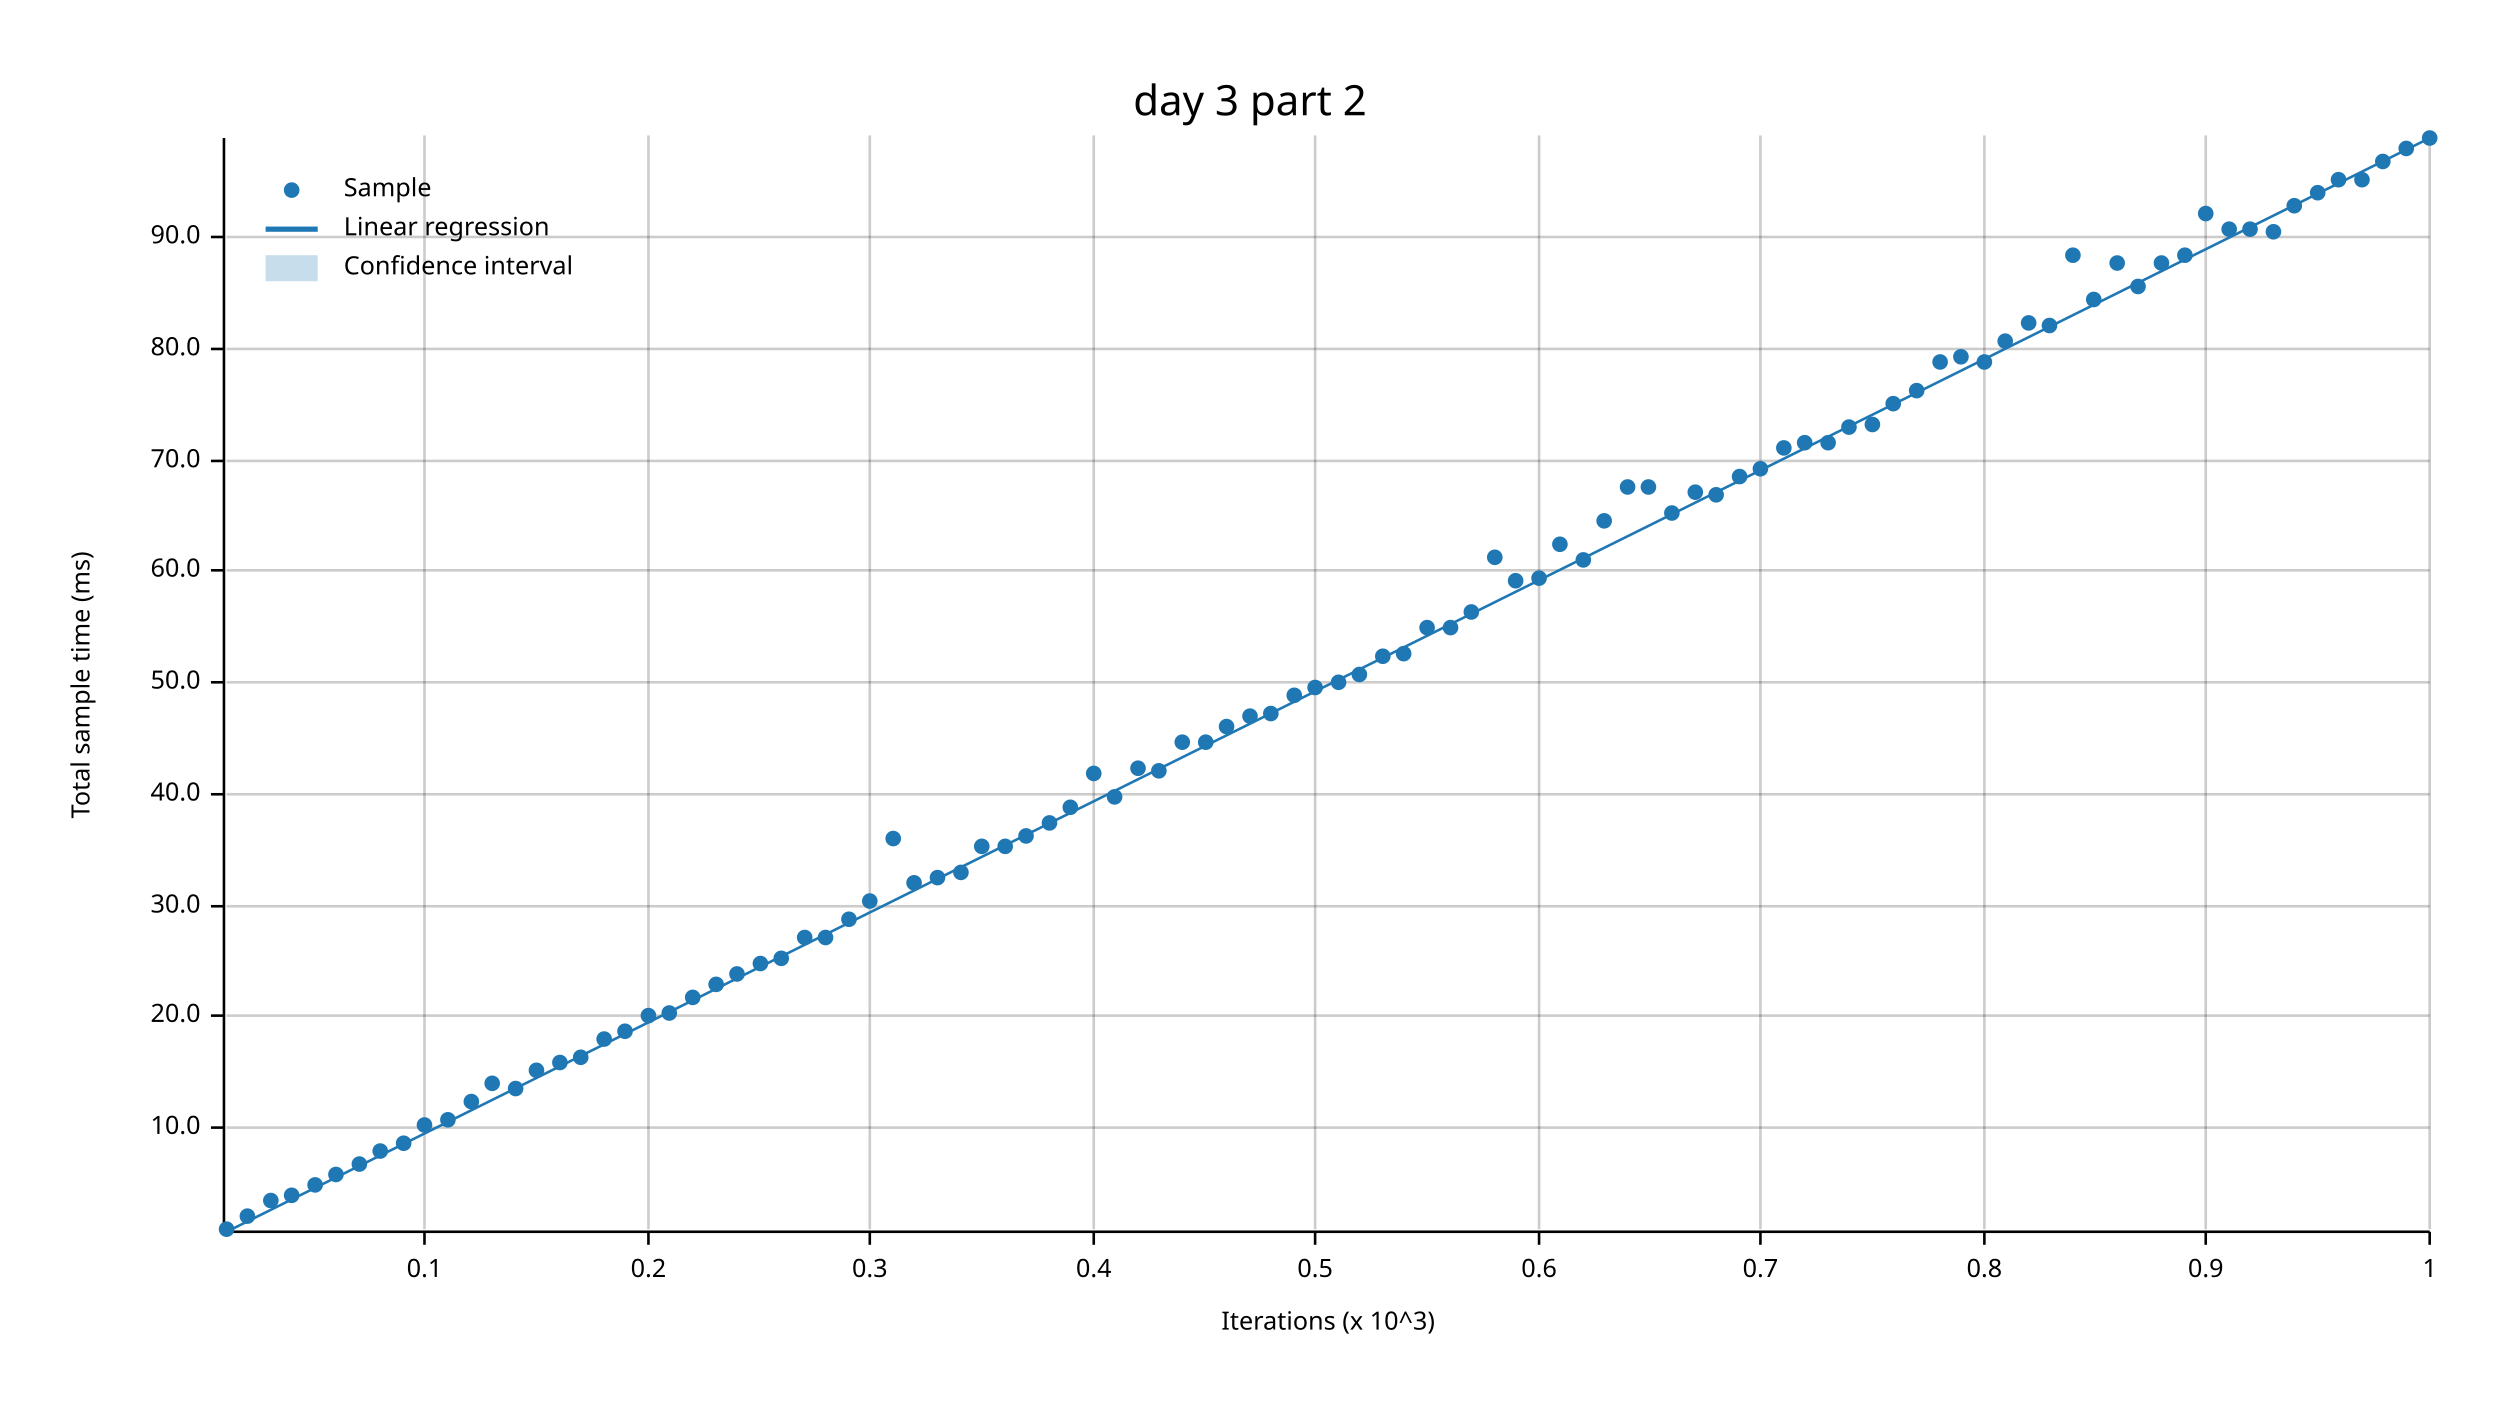
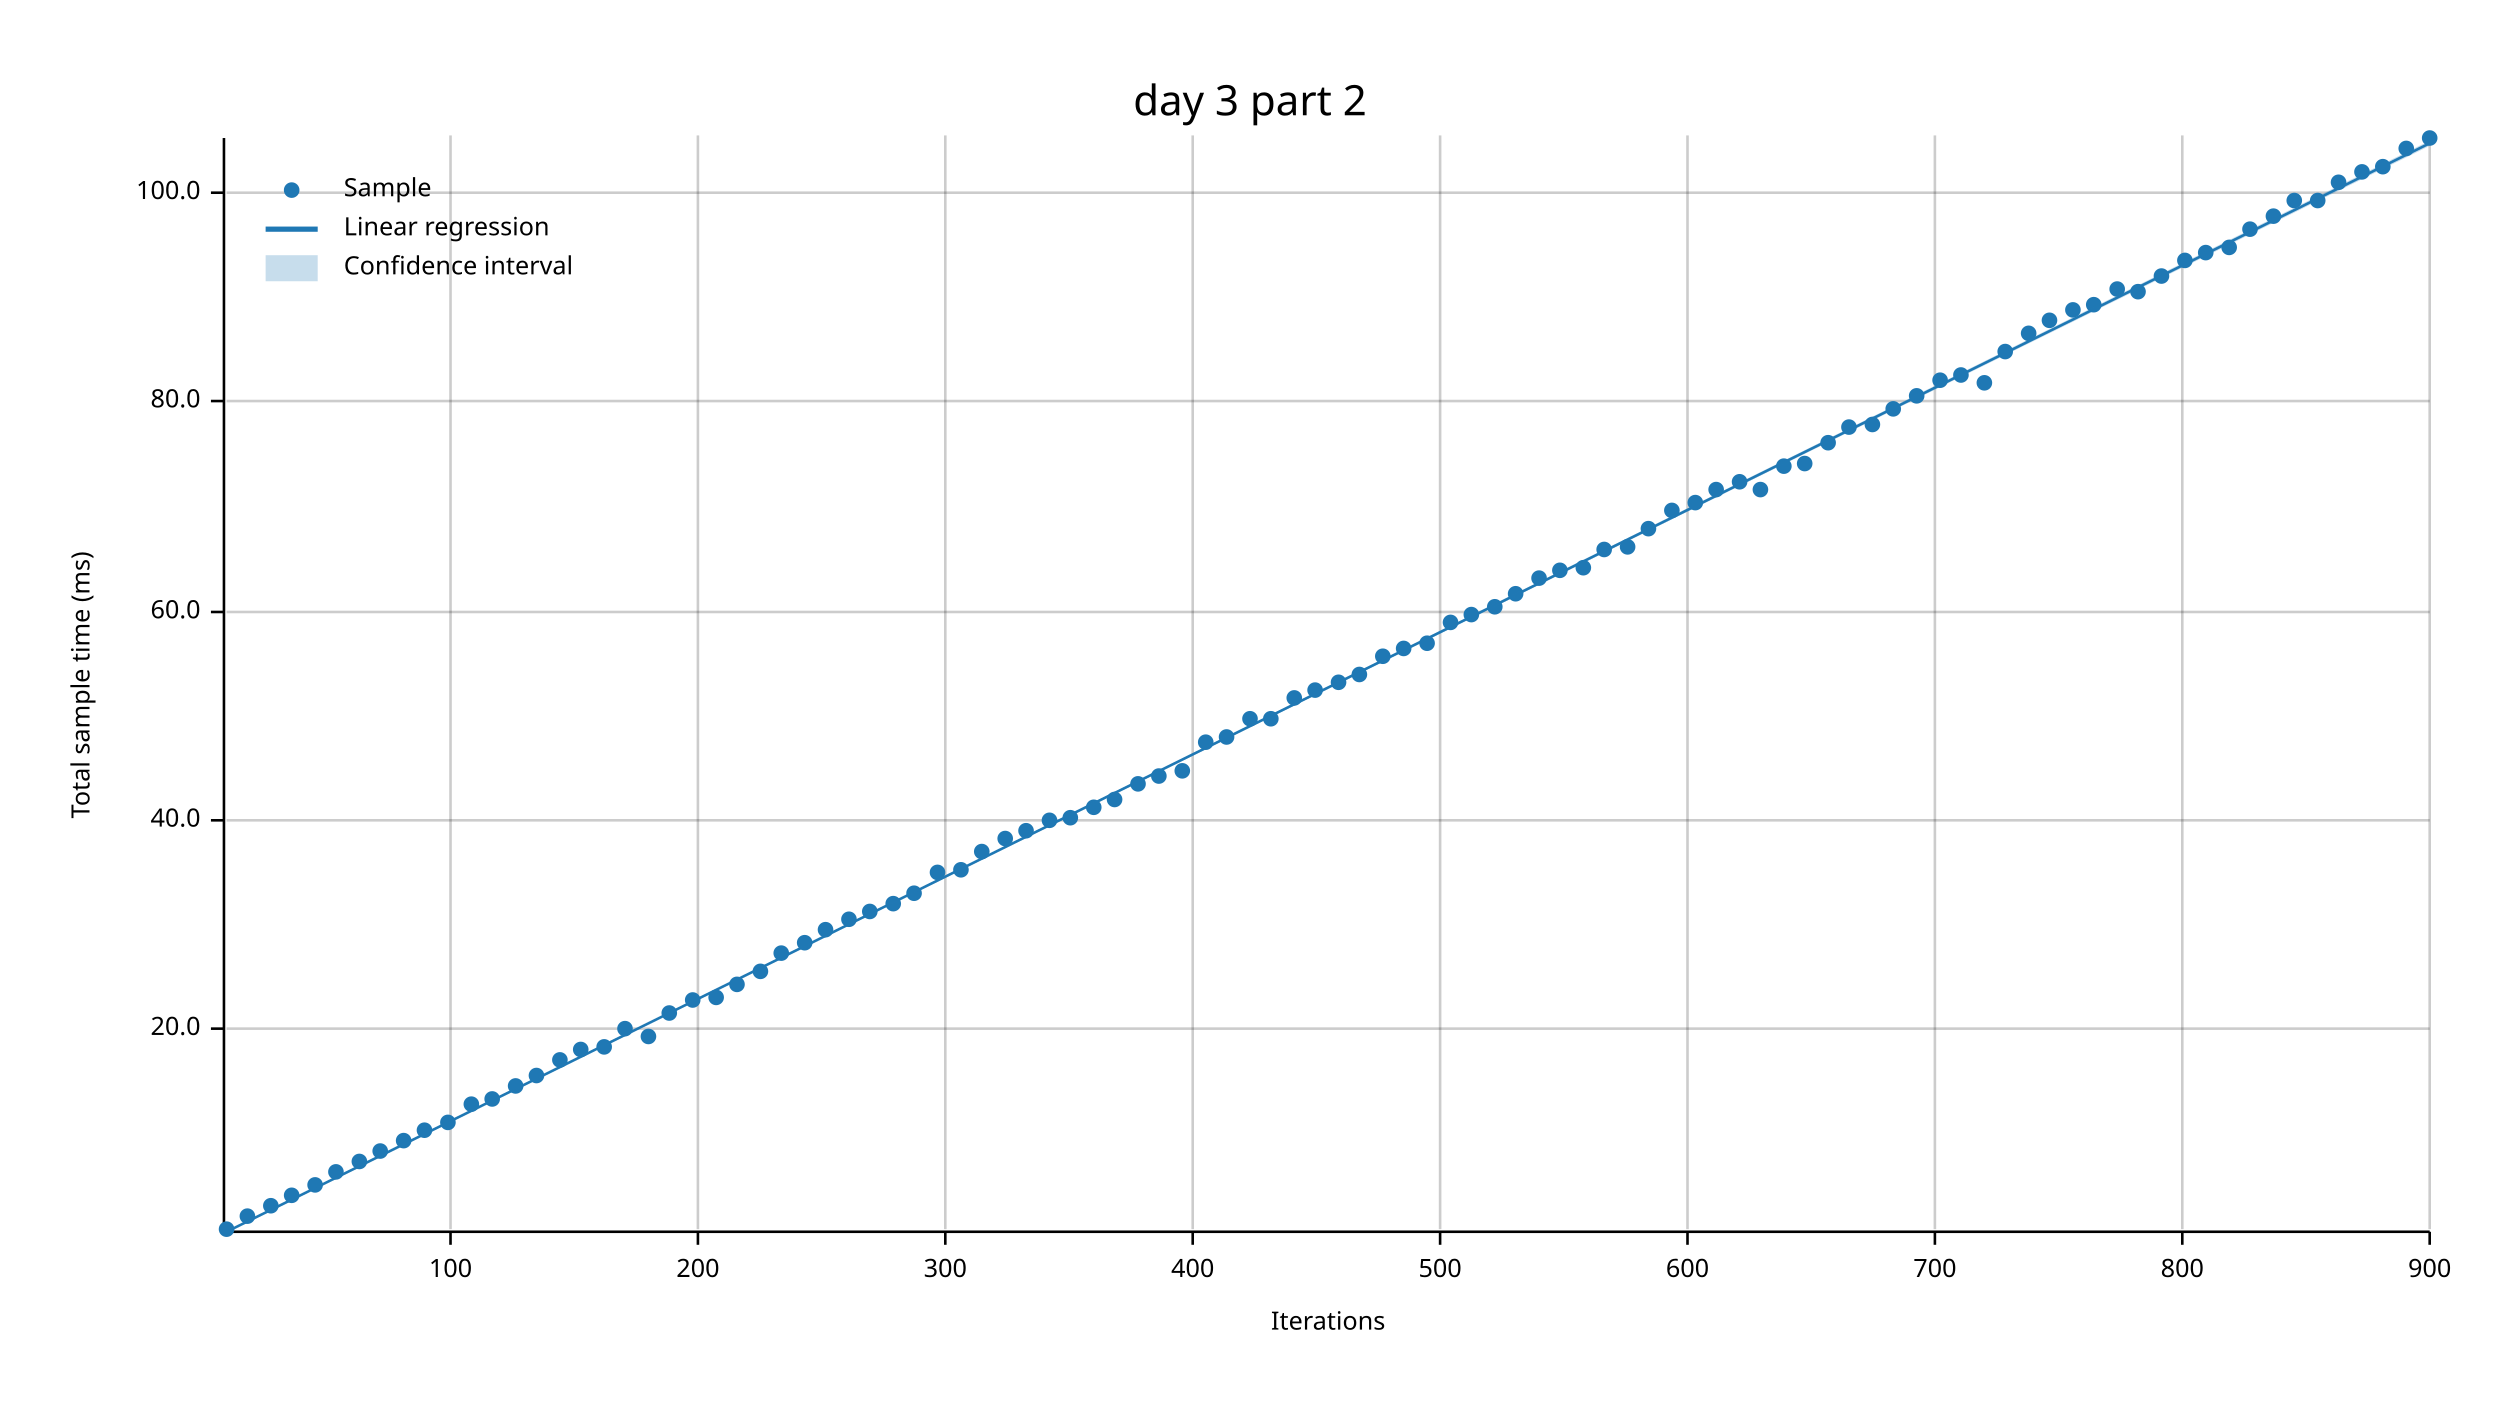
<svg xmlns="http://www.w3.org/2000/svg" width="960" height="540" viewBox="0 0 960 540">
  <text x="480" y="32" dy="0.76em" text-anchor="middle" font-family="sans-serif" font-size="16.129" opacity="1" fill="#000000">
day 3 part 2
</text>
  <text x="27" y="263" dy="0.76em" text-anchor="middle" font-family="sans-serif" font-size="9.677" opacity="1" fill="#000000" transform="rotate(270, 27, 263)">
Total sample time (ms)
</text>
  <text x="510" y="513" dy="-0.5ex" text-anchor="middle" font-family="sans-serif" font-size="9.677" opacity="1" fill="#000000">
- Iterations (x 10^3)
+ Iterations
</text>
-   <line opacity="0.2" stroke="#000000" stroke-width="1" x1="163" y1="472" x2="163" y2="52" />
-   <line opacity="0.2" stroke="#000000" stroke-width="1" x1="249" y1="472" x2="249" y2="52" />
-   <line opacity="0.2" stroke="#000000" stroke-width="1" x1="334" y1="472" x2="334" y2="52" />
-   <line opacity="0.2" stroke="#000000" stroke-width="1" x1="420" y1="472" x2="420" y2="52" />
-   <line opacity="0.2" stroke="#000000" stroke-width="1" x1="505" y1="472" x2="505" y2="52" />
-   <line opacity="0.2" stroke="#000000" stroke-width="1" x1="591" y1="472" x2="591" y2="52" />
-   <line opacity="0.2" stroke="#000000" stroke-width="1" x1="676" y1="472" x2="676" y2="52" />
-   <line opacity="0.2" stroke="#000000" stroke-width="1" x1="762" y1="472" x2="762" y2="52" />
-   <line opacity="0.2" stroke="#000000" stroke-width="1" x1="847" y1="472" x2="847" y2="52" />
+   <line opacity="0.2" stroke="#000000" stroke-width="1" x1="173" y1="472" x2="173" y2="52" />
+   <line opacity="0.2" stroke="#000000" stroke-width="1" x1="268" y1="472" x2="268" y2="52" />
+   <line opacity="0.2" stroke="#000000" stroke-width="1" x1="363" y1="472" x2="363" y2="52" />
+   <line opacity="0.2" stroke="#000000" stroke-width="1" x1="458" y1="472" x2="458" y2="52" />
+   <line opacity="0.2" stroke="#000000" stroke-width="1" x1="553" y1="472" x2="553" y2="52" />
+   <line opacity="0.2" stroke="#000000" stroke-width="1" x1="648" y1="472" x2="648" y2="52" />
+   <line opacity="0.2" stroke="#000000" stroke-width="1" x1="743" y1="472" x2="743" y2="52" />
+   <line opacity="0.2" stroke="#000000" stroke-width="1" x1="838" y1="472" x2="838" y2="52" />
  <line opacity="0.2" stroke="#000000" stroke-width="1" x1="933" y1="472" x2="933" y2="52" />
-   <line opacity="0.2" stroke="#000000" stroke-width="1" x1="87" y1="433" x2="933" y2="433" />
-   <line opacity="0.2" stroke="#000000" stroke-width="1" x1="87" y1="390" x2="933" y2="390" />
-   <line opacity="0.2" stroke="#000000" stroke-width="1" x1="87" y1="348" x2="933" y2="348" />
-   <line opacity="0.2" stroke="#000000" stroke-width="1" x1="87" y1="305" x2="933" y2="305" />
-   <line opacity="0.2" stroke="#000000" stroke-width="1" x1="87" y1="262" x2="933" y2="262" />
-   <line opacity="0.2" stroke="#000000" stroke-width="1" x1="87" y1="219" x2="933" y2="219" />
-   <line opacity="0.2" stroke="#000000" stroke-width="1" x1="87" y1="177" x2="933" y2="177" />
-   <line opacity="0.2" stroke="#000000" stroke-width="1" x1="87" y1="134" x2="933" y2="134" />
-   <line opacity="0.2" stroke="#000000" stroke-width="1" x1="87" y1="91" x2="933" y2="91" />
+   <line opacity="0.2" stroke="#000000" stroke-width="1" x1="87" y1="395" x2="933" y2="395" />
+   <line opacity="0.2" stroke="#000000" stroke-width="1" x1="87" y1="315" x2="933" y2="315" />
+   <line opacity="0.2" stroke="#000000" stroke-width="1" x1="87" y1="235" x2="933" y2="235" />
+   <line opacity="0.2" stroke="#000000" stroke-width="1" x1="87" y1="154" x2="933" y2="154" />
+   <line opacity="0.2" stroke="#000000" stroke-width="1" x1="87" y1="74" x2="933" y2="74" />
  <polyline fill="none" opacity="1" stroke="#000000" stroke-width="1" points="86,53 86,473 " />
-   <text x="77" y="433" dy="0.5ex" text-anchor="end" font-family="sans-serif" font-size="9.677" opacity="1" fill="#000000">
- 10.0
- </text>
-   <polyline fill="none" opacity="1" stroke="#000000" stroke-width="1" points="81,433 86,433 " />
-   <text x="77" y="390" dy="0.5ex" text-anchor="end" font-family="sans-serif" font-size="9.677" opacity="1" fill="#000000">
+   <text x="77" y="395" dy="0.5ex" text-anchor="end" font-family="sans-serif" font-size="9.677" opacity="1" fill="#000000">
20.0
</text>
-   <polyline fill="none" opacity="1" stroke="#000000" stroke-width="1" points="81,390 86,390 " />
-   <text x="77" y="348" dy="0.5ex" text-anchor="end" font-family="sans-serif" font-size="9.677" opacity="1" fill="#000000">
- 30.0
- </text>
-   <polyline fill="none" opacity="1" stroke="#000000" stroke-width="1" points="81,348 86,348 " />
-   <text x="77" y="305" dy="0.5ex" text-anchor="end" font-family="sans-serif" font-size="9.677" opacity="1" fill="#000000">
+   <polyline fill="none" opacity="1" stroke="#000000" stroke-width="1" points="81,395 86,395 " />
+   <text x="77" y="315" dy="0.5ex" text-anchor="end" font-family="sans-serif" font-size="9.677" opacity="1" fill="#000000">
40.0
</text>
-   <polyline fill="none" opacity="1" stroke="#000000" stroke-width="1" points="81,305 86,305 " />
-   <text x="77" y="262" dy="0.5ex" text-anchor="end" font-family="sans-serif" font-size="9.677" opacity="1" fill="#000000">
- 50.0
- </text>
-   <polyline fill="none" opacity="1" stroke="#000000" stroke-width="1" points="81,262 86,262 " />
-   <text x="77" y="219" dy="0.5ex" text-anchor="end" font-family="sans-serif" font-size="9.677" opacity="1" fill="#000000">
+   <polyline fill="none" opacity="1" stroke="#000000" stroke-width="1" points="81,315 86,315 " />
+   <text x="77" y="235" dy="0.5ex" text-anchor="end" font-family="sans-serif" font-size="9.677" opacity="1" fill="#000000">
60.0
</text>
-   <polyline fill="none" opacity="1" stroke="#000000" stroke-width="1" points="81,219 86,219 " />
-   <text x="77" y="177" dy="0.5ex" text-anchor="end" font-family="sans-serif" font-size="9.677" opacity="1" fill="#000000">
- 70.0
- </text>
-   <polyline fill="none" opacity="1" stroke="#000000" stroke-width="1" points="81,177 86,177 " />
-   <text x="77" y="134" dy="0.5ex" text-anchor="end" font-family="sans-serif" font-size="9.677" opacity="1" fill="#000000">
+   <polyline fill="none" opacity="1" stroke="#000000" stroke-width="1" points="81,235 86,235 " />
+   <text x="77" y="154" dy="0.5ex" text-anchor="end" font-family="sans-serif" font-size="9.677" opacity="1" fill="#000000">
80.0
</text>
-   <polyline fill="none" opacity="1" stroke="#000000" stroke-width="1" points="81,134 86,134 " />
-   <text x="77" y="91" dy="0.5ex" text-anchor="end" font-family="sans-serif" font-size="9.677" opacity="1" fill="#000000">
- 90.0
+   <polyline fill="none" opacity="1" stroke="#000000" stroke-width="1" points="81,154 86,154 " />
+   <text x="77" y="74" dy="0.5ex" text-anchor="end" font-family="sans-serif" font-size="9.677" opacity="1" fill="#000000">
+ 100.0
</text>
-   <polyline fill="none" opacity="1" stroke="#000000" stroke-width="1" points="81,91 86,91 " />
+   <polyline fill="none" opacity="1" stroke="#000000" stroke-width="1" points="81,74 86,74 " />
  <polyline fill="none" opacity="1" stroke="#000000" stroke-width="1" points="87,473 933,473 " />
-   <text x="163" y="483" dy="0.76em" text-anchor="middle" font-family="sans-serif" font-size="9.677" opacity="1" fill="#000000">
- 0.1
+   <text x="173" y="483" dy="0.76em" text-anchor="middle" font-family="sans-serif" font-size="9.677" opacity="1" fill="#000000">
+ 100
</text>
-   <polyline fill="none" opacity="1" stroke="#000000" stroke-width="1" points="163,473 163,478 " />
-   <text x="249" y="483" dy="0.76em" text-anchor="middle" font-family="sans-serif" font-size="9.677" opacity="1" fill="#000000">
- 0.2
+   <polyline fill="none" opacity="1" stroke="#000000" stroke-width="1" points="173,473 173,478 " />
+   <text x="268" y="483" dy="0.76em" text-anchor="middle" font-family="sans-serif" font-size="9.677" opacity="1" fill="#000000">
+ 200
</text>
-   <polyline fill="none" opacity="1" stroke="#000000" stroke-width="1" points="249,473 249,478 " />
-   <text x="334" y="483" dy="0.76em" text-anchor="middle" font-family="sans-serif" font-size="9.677" opacity="1" fill="#000000">
- 0.3
+   <polyline fill="none" opacity="1" stroke="#000000" stroke-width="1" points="268,473 268,478 " />
+   <text x="363" y="483" dy="0.76em" text-anchor="middle" font-family="sans-serif" font-size="9.677" opacity="1" fill="#000000">
+ 300
</text>
-   <polyline fill="none" opacity="1" stroke="#000000" stroke-width="1" points="334,473 334,478 " />
-   <text x="420" y="483" dy="0.76em" text-anchor="middle" font-family="sans-serif" font-size="9.677" opacity="1" fill="#000000">
- 0.4
+   <polyline fill="none" opacity="1" stroke="#000000" stroke-width="1" points="363,473 363,478 " />
+   <text x="458" y="483" dy="0.76em" text-anchor="middle" font-family="sans-serif" font-size="9.677" opacity="1" fill="#000000">
+ 400
</text>
-   <polyline fill="none" opacity="1" stroke="#000000" stroke-width="1" points="420,473 420,478 " />
-   <text x="505" y="483" dy="0.76em" text-anchor="middle" font-family="sans-serif" font-size="9.677" opacity="1" fill="#000000">
- 0.5
+   <polyline fill="none" opacity="1" stroke="#000000" stroke-width="1" points="458,473 458,478 " />
+   <text x="553" y="483" dy="0.76em" text-anchor="middle" font-family="sans-serif" font-size="9.677" opacity="1" fill="#000000">
+ 500
</text>
-   <polyline fill="none" opacity="1" stroke="#000000" stroke-width="1" points="505,473 505,478 " />
-   <text x="591" y="483" dy="0.76em" text-anchor="middle" font-family="sans-serif" font-size="9.677" opacity="1" fill="#000000">
- 0.6
+   <polyline fill="none" opacity="1" stroke="#000000" stroke-width="1" points="553,473 553,478 " />
+   <text x="648" y="483" dy="0.76em" text-anchor="middle" font-family="sans-serif" font-size="9.677" opacity="1" fill="#000000">
+ 600
</text>
-   <polyline fill="none" opacity="1" stroke="#000000" stroke-width="1" points="591,473 591,478 " />
-   <text x="676" y="483" dy="0.76em" text-anchor="middle" font-family="sans-serif" font-size="9.677" opacity="1" fill="#000000">
- 0.7
+   <polyline fill="none" opacity="1" stroke="#000000" stroke-width="1" points="648,473 648,478 " />
+   <text x="743" y="483" dy="0.76em" text-anchor="middle" font-family="sans-serif" font-size="9.677" opacity="1" fill="#000000">
+ 700
</text>
-   <polyline fill="none" opacity="1" stroke="#000000" stroke-width="1" points="676,473 676,478 " />
-   <text x="762" y="483" dy="0.76em" text-anchor="middle" font-family="sans-serif" font-size="9.677" opacity="1" fill="#000000">
- 0.8
+   <polyline fill="none" opacity="1" stroke="#000000" stroke-width="1" points="743,473 743,478 " />
+   <text x="838" y="483" dy="0.76em" text-anchor="middle" font-family="sans-serif" font-size="9.677" opacity="1" fill="#000000">
+ 800
</text>
-   <polyline fill="none" opacity="1" stroke="#000000" stroke-width="1" points="762,473 762,478 " />
-   <text x="847" y="483" dy="0.76em" text-anchor="middle" font-family="sans-serif" font-size="9.677" opacity="1" fill="#000000">
- 0.9
- </text>
-   <polyline fill="none" opacity="1" stroke="#000000" stroke-width="1" points="847,473 847,478 " />
+   <polyline fill="none" opacity="1" stroke="#000000" stroke-width="1" points="838,473 838,478 " />
  <text x="933" y="483" dy="0.76em" text-anchor="middle" font-family="sans-serif" font-size="9.677" opacity="1" fill="#000000">
- 1
+ 900
</text>
  <polyline fill="none" opacity="1" stroke="#000000" stroke-width="1" points="933,473 933,478 " />
  <circle cx="87" cy="472" r="3" opacity="1" fill="#1F78B4" stroke="none" />
  <circle cx="95" cy="467" r="3" opacity="1" fill="#1F78B4" stroke="none" />
-   <circle cx="104" cy="461" r="3" opacity="1" fill="#1F78B4" stroke="none" />
+   <circle cx="104" cy="463" r="3" opacity="1" fill="#1F78B4" stroke="none" />
  <circle cx="112" cy="459" r="3" opacity="1" fill="#1F78B4" stroke="none" />
  <circle cx="121" cy="455" r="3" opacity="1" fill="#1F78B4" stroke="none" />
-   <circle cx="129" cy="451" r="3" opacity="1" fill="#1F78B4" stroke="none" />
-   <circle cx="138" cy="447" r="3" opacity="1" fill="#1F78B4" stroke="none" />
+   <circle cx="129" cy="450" r="3" opacity="1" fill="#1F78B4" stroke="none" />
+   <circle cx="138" cy="446" r="3" opacity="1" fill="#1F78B4" stroke="none" />
  <circle cx="146" cy="442" r="3" opacity="1" fill="#1F78B4" stroke="none" />
-   <circle cx="155" cy="439" r="3" opacity="1" fill="#1F78B4" stroke="none" />
-   <circle cx="163" cy="432" r="3" opacity="1" fill="#1F78B4" stroke="none" />
-   <circle cx="172" cy="430" r="3" opacity="1" fill="#1F78B4" stroke="none" />
-   <circle cx="181" cy="423" r="3" opacity="1" fill="#1F78B4" stroke="none" />
-   <circle cx="189" cy="416" r="3" opacity="1" fill="#1F78B4" stroke="none" />
-   <circle cx="198" cy="418" r="3" opacity="1" fill="#1F78B4" stroke="none" />
-   <circle cx="206" cy="411" r="3" opacity="1" fill="#1F78B4" stroke="none" />
-   <circle cx="215" cy="408" r="3" opacity="1" fill="#1F78B4" stroke="none" />
-   <circle cx="223" cy="406" r="3" opacity="1" fill="#1F78B4" stroke="none" />
-   <circle cx="232" cy="399" r="3" opacity="1" fill="#1F78B4" stroke="none" />
-   <circle cx="240" cy="396" r="3" opacity="1" fill="#1F78B4" stroke="none" />
-   <circle cx="249" cy="390" r="3" opacity="1" fill="#1F78B4" stroke="none" />
+   <circle cx="155" cy="438" r="3" opacity="1" fill="#1F78B4" stroke="none" />
+   <circle cx="163" cy="434" r="3" opacity="1" fill="#1F78B4" stroke="none" />
+   <circle cx="172" cy="431" r="3" opacity="1" fill="#1F78B4" stroke="none" />
+   <circle cx="181" cy="424" r="3" opacity="1" fill="#1F78B4" stroke="none" />
+   <circle cx="189" cy="422" r="3" opacity="1" fill="#1F78B4" stroke="none" />
+   <circle cx="198" cy="417" r="3" opacity="1" fill="#1F78B4" stroke="none" />
+   <circle cx="206" cy="413" r="3" opacity="1" fill="#1F78B4" stroke="none" />
+   <circle cx="215" cy="407" r="3" opacity="1" fill="#1F78B4" stroke="none" />
+   <circle cx="223" cy="403" r="3" opacity="1" fill="#1F78B4" stroke="none" />
+   <circle cx="232" cy="402" r="3" opacity="1" fill="#1F78B4" stroke="none" />
+   <circle cx="240" cy="395" r="3" opacity="1" fill="#1F78B4" stroke="none" />
+   <circle cx="249" cy="398" r="3" opacity="1" fill="#1F78B4" stroke="none" />
  <circle cx="257" cy="389" r="3" opacity="1" fill="#1F78B4" stroke="none" />
-   <circle cx="266" cy="383" r="3" opacity="1" fill="#1F78B4" stroke="none" />
-   <circle cx="275" cy="378" r="3" opacity="1" fill="#1F78B4" stroke="none" />
-   <circle cx="283" cy="374" r="3" opacity="1" fill="#1F78B4" stroke="none" />
-   <circle cx="292" cy="370" r="3" opacity="1" fill="#1F78B4" stroke="none" />
-   <circle cx="300" cy="368" r="3" opacity="1" fill="#1F78B4" stroke="none" />
-   <circle cx="309" cy="360" r="3" opacity="1" fill="#1F78B4" stroke="none" />
-   <circle cx="317" cy="360" r="3" opacity="1" fill="#1F78B4" stroke="none" />
+   <circle cx="266" cy="384" r="3" opacity="1" fill="#1F78B4" stroke="none" />
+   <circle cx="275" cy="383" r="3" opacity="1" fill="#1F78B4" stroke="none" />
+   <circle cx="283" cy="378" r="3" opacity="1" fill="#1F78B4" stroke="none" />
+   <circle cx="292" cy="373" r="3" opacity="1" fill="#1F78B4" stroke="none" />
+   <circle cx="300" cy="366" r="3" opacity="1" fill="#1F78B4" stroke="none" />
+   <circle cx="309" cy="362" r="3" opacity="1" fill="#1F78B4" stroke="none" />
+   <circle cx="317" cy="357" r="3" opacity="1" fill="#1F78B4" stroke="none" />
  <circle cx="326" cy="353" r="3" opacity="1" fill="#1F78B4" stroke="none" />
-   <circle cx="334" cy="346" r="3" opacity="1" fill="#1F78B4" stroke="none" />
-   <circle cx="343" cy="322" r="3" opacity="1" fill="#1F78B4" stroke="none" />
-   <circle cx="351" cy="339" r="3" opacity="1" fill="#1F78B4" stroke="none" />
-   <circle cx="360" cy="337" r="3" opacity="1" fill="#1F78B4" stroke="none" />
-   <circle cx="369" cy="335" r="3" opacity="1" fill="#1F78B4" stroke="none" />
-   <circle cx="377" cy="325" r="3" opacity="1" fill="#1F78B4" stroke="none" />
-   <circle cx="386" cy="325" r="3" opacity="1" fill="#1F78B4" stroke="none" />
-   <circle cx="394" cy="321" r="3" opacity="1" fill="#1F78B4" stroke="none" />
-   <circle cx="403" cy="316" r="3" opacity="1" fill="#1F78B4" stroke="none" />
-   <circle cx="411" cy="310" r="3" opacity="1" fill="#1F78B4" stroke="none" />
-   <circle cx="420" cy="297" r="3" opacity="1" fill="#1F78B4" stroke="none" />
-   <circle cx="428" cy="306" r="3" opacity="1" fill="#1F78B4" stroke="none" />
-   <circle cx="437" cy="295" r="3" opacity="1" fill="#1F78B4" stroke="none" />
-   <circle cx="445" cy="296" r="3" opacity="1" fill="#1F78B4" stroke="none" />
-   <circle cx="454" cy="285" r="3" opacity="1" fill="#1F78B4" stroke="none" />
+   <circle cx="334" cy="350" r="3" opacity="1" fill="#1F78B4" stroke="none" />
+   <circle cx="343" cy="347" r="3" opacity="1" fill="#1F78B4" stroke="none" />
+   <circle cx="351" cy="343" r="3" opacity="1" fill="#1F78B4" stroke="none" />
+   <circle cx="360" cy="335" r="3" opacity="1" fill="#1F78B4" stroke="none" />
+   <circle cx="369" cy="334" r="3" opacity="1" fill="#1F78B4" stroke="none" />
+   <circle cx="377" cy="327" r="3" opacity="1" fill="#1F78B4" stroke="none" />
+   <circle cx="386" cy="322" r="3" opacity="1" fill="#1F78B4" stroke="none" />
+   <circle cx="394" cy="319" r="3" opacity="1" fill="#1F78B4" stroke="none" />
+   <circle cx="403" cy="315" r="3" opacity="1" fill="#1F78B4" stroke="none" />
+   <circle cx="411" cy="314" r="3" opacity="1" fill="#1F78B4" stroke="none" />
+   <circle cx="420" cy="310" r="3" opacity="1" fill="#1F78B4" stroke="none" />
+   <circle cx="428" cy="307" r="3" opacity="1" fill="#1F78B4" stroke="none" />
+   <circle cx="437" cy="301" r="3" opacity="1" fill="#1F78B4" stroke="none" />
+   <circle cx="445" cy="298" r="3" opacity="1" fill="#1F78B4" stroke="none" />
+   <circle cx="454" cy="296" r="3" opacity="1" fill="#1F78B4" stroke="none" />
  <circle cx="463" cy="285" r="3" opacity="1" fill="#1F78B4" stroke="none" />
-   <circle cx="471" cy="279" r="3" opacity="1" fill="#1F78B4" stroke="none" />
-   <circle cx="480" cy="275" r="3" opacity="1" fill="#1F78B4" stroke="none" />
-   <circle cx="488" cy="274" r="3" opacity="1" fill="#1F78B4" stroke="none" />
-   <circle cx="497" cy="267" r="3" opacity="1" fill="#1F78B4" stroke="none" />
-   <circle cx="505" cy="264" r="3" opacity="1" fill="#1F78B4" stroke="none" />
+   <circle cx="471" cy="283" r="3" opacity="1" fill="#1F78B4" stroke="none" />
+   <circle cx="480" cy="276" r="3" opacity="1" fill="#1F78B4" stroke="none" />
+   <circle cx="488" cy="276" r="3" opacity="1" fill="#1F78B4" stroke="none" />
+   <circle cx="497" cy="268" r="3" opacity="1" fill="#1F78B4" stroke="none" />
+   <circle cx="505" cy="265" r="3" opacity="1" fill="#1F78B4" stroke="none" />
  <circle cx="514" cy="262" r="3" opacity="1" fill="#1F78B4" stroke="none" />
  <circle cx="522" cy="259" r="3" opacity="1" fill="#1F78B4" stroke="none" />
  <circle cx="531" cy="252" r="3" opacity="1" fill="#1F78B4" stroke="none" />
-   <circle cx="539" cy="251" r="3" opacity="1" fill="#1F78B4" stroke="none" />
-   <circle cx="548" cy="241" r="3" opacity="1" fill="#1F78B4" stroke="none" />
-   <circle cx="557" cy="241" r="3" opacity="1" fill="#1F78B4" stroke="none" />
-   <circle cx="565" cy="235" r="3" opacity="1" fill="#1F78B4" stroke="none" />
-   <circle cx="574" cy="214" r="3" opacity="1" fill="#1F78B4" stroke="none" />
-   <circle cx="582" cy="223" r="3" opacity="1" fill="#1F78B4" stroke="none" />
+   <circle cx="539" cy="249" r="3" opacity="1" fill="#1F78B4" stroke="none" />
+   <circle cx="548" cy="247" r="3" opacity="1" fill="#1F78B4" stroke="none" />
+   <circle cx="557" cy="239" r="3" opacity="1" fill="#1F78B4" stroke="none" />
+   <circle cx="565" cy="236" r="3" opacity="1" fill="#1F78B4" stroke="none" />
+   <circle cx="574" cy="233" r="3" opacity="1" fill="#1F78B4" stroke="none" />
+   <circle cx="582" cy="228" r="3" opacity="1" fill="#1F78B4" stroke="none" />
  <circle cx="591" cy="222" r="3" opacity="1" fill="#1F78B4" stroke="none" />
-   <circle cx="599" cy="209" r="3" opacity="1" fill="#1F78B4" stroke="none" />
-   <circle cx="608" cy="215" r="3" opacity="1" fill="#1F78B4" stroke="none" />
-   <circle cx="616" cy="200" r="3" opacity="1" fill="#1F78B4" stroke="none" />
-   <circle cx="625" cy="187" r="3" opacity="1" fill="#1F78B4" stroke="none" />
-   <circle cx="633" cy="187" r="3" opacity="1" fill="#1F78B4" stroke="none" />
-   <circle cx="642" cy="197" r="3" opacity="1" fill="#1F78B4" stroke="none" />
-   <circle cx="651" cy="189" r="3" opacity="1" fill="#1F78B4" stroke="none" />
-   <circle cx="659" cy="190" r="3" opacity="1" fill="#1F78B4" stroke="none" />
-   <circle cx="668" cy="183" r="3" opacity="1" fill="#1F78B4" stroke="none" />
-   <circle cx="676" cy="180" r="3" opacity="1" fill="#1F78B4" stroke="none" />
-   <circle cx="685" cy="172" r="3" opacity="1" fill="#1F78B4" stroke="none" />
-   <circle cx="693" cy="170" r="3" opacity="1" fill="#1F78B4" stroke="none" />
+   <circle cx="599" cy="219" r="3" opacity="1" fill="#1F78B4" stroke="none" />
+   <circle cx="608" cy="218" r="3" opacity="1" fill="#1F78B4" stroke="none" />
+   <circle cx="616" cy="211" r="3" opacity="1" fill="#1F78B4" stroke="none" />
+   <circle cx="625" cy="210" r="3" opacity="1" fill="#1F78B4" stroke="none" />
+   <circle cx="633" cy="203" r="3" opacity="1" fill="#1F78B4" stroke="none" />
+   <circle cx="642" cy="196" r="3" opacity="1" fill="#1F78B4" stroke="none" />
+   <circle cx="651" cy="193" r="3" opacity="1" fill="#1F78B4" stroke="none" />
+   <circle cx="659" cy="188" r="3" opacity="1" fill="#1F78B4" stroke="none" />
+   <circle cx="668" cy="185" r="3" opacity="1" fill="#1F78B4" stroke="none" />
+   <circle cx="676" cy="188" r="3" opacity="1" fill="#1F78B4" stroke="none" />
+   <circle cx="685" cy="179" r="3" opacity="1" fill="#1F78B4" stroke="none" />
+   <circle cx="693" cy="178" r="3" opacity="1" fill="#1F78B4" stroke="none" />
  <circle cx="702" cy="170" r="3" opacity="1" fill="#1F78B4" stroke="none" />
  <circle cx="710" cy="164" r="3" opacity="1" fill="#1F78B4" stroke="none" />
  <circle cx="719" cy="163" r="3" opacity="1" fill="#1F78B4" stroke="none" />
-   <circle cx="727" cy="155" r="3" opacity="1" fill="#1F78B4" stroke="none" />
-   <circle cx="736" cy="150" r="3" opacity="1" fill="#1F78B4" stroke="none" />
-   <circle cx="745" cy="139" r="3" opacity="1" fill="#1F78B4" stroke="none" />
-   <circle cx="753" cy="137" r="3" opacity="1" fill="#1F78B4" stroke="none" />
-   <circle cx="762" cy="139" r="3" opacity="1" fill="#1F78B4" stroke="none" />
-   <circle cx="770" cy="131" r="3" opacity="1" fill="#1F78B4" stroke="none" />
-   <circle cx="779" cy="124" r="3" opacity="1" fill="#1F78B4" stroke="none" />
-   <circle cx="787" cy="125" r="3" opacity="1" fill="#1F78B4" stroke="none" />
-   <circle cx="796" cy="98" r="3" opacity="1" fill="#1F78B4" stroke="none" />
-   <circle cx="804" cy="115" r="3" opacity="1" fill="#1F78B4" stroke="none" />
-   <circle cx="813" cy="101" r="3" opacity="1" fill="#1F78B4" stroke="none" />
-   <circle cx="821" cy="110" r="3" opacity="1" fill="#1F78B4" stroke="none" />
-   <circle cx="830" cy="101" r="3" opacity="1" fill="#1F78B4" stroke="none" />
-   <circle cx="839" cy="98" r="3" opacity="1" fill="#1F78B4" stroke="none" />
-   <circle cx="847" cy="82" r="3" opacity="1" fill="#1F78B4" stroke="none" />
-   <circle cx="856" cy="88" r="3" opacity="1" fill="#1F78B4" stroke="none" />
+   <circle cx="727" cy="157" r="3" opacity="1" fill="#1F78B4" stroke="none" />
+   <circle cx="736" cy="152" r="3" opacity="1" fill="#1F78B4" stroke="none" />
+   <circle cx="745" cy="146" r="3" opacity="1" fill="#1F78B4" stroke="none" />
+   <circle cx="753" cy="144" r="3" opacity="1" fill="#1F78B4" stroke="none" />
+   <circle cx="762" cy="147" r="3" opacity="1" fill="#1F78B4" stroke="none" />
+   <circle cx="770" cy="135" r="3" opacity="1" fill="#1F78B4" stroke="none" />
+   <circle cx="779" cy="128" r="3" opacity="1" fill="#1F78B4" stroke="none" />
+   <circle cx="787" cy="123" r="3" opacity="1" fill="#1F78B4" stroke="none" />
+   <circle cx="796" cy="119" r="3" opacity="1" fill="#1F78B4" stroke="none" />
+   <circle cx="804" cy="117" r="3" opacity="1" fill="#1F78B4" stroke="none" />
+   <circle cx="813" cy="111" r="3" opacity="1" fill="#1F78B4" stroke="none" />
+   <circle cx="821" cy="112" r="3" opacity="1" fill="#1F78B4" stroke="none" />
+   <circle cx="830" cy="106" r="3" opacity="1" fill="#1F78B4" stroke="none" />
+   <circle cx="839" cy="100" r="3" opacity="1" fill="#1F78B4" stroke="none" />
+   <circle cx="847" cy="97" r="3" opacity="1" fill="#1F78B4" stroke="none" />
+   <circle cx="856" cy="95" r="3" opacity="1" fill="#1F78B4" stroke="none" />
  <circle cx="864" cy="88" r="3" opacity="1" fill="#1F78B4" stroke="none" />
-   <circle cx="873" cy="89" r="3" opacity="1" fill="#1F78B4" stroke="none" />
-   <circle cx="881" cy="79" r="3" opacity="1" fill="#1F78B4" stroke="none" />
-   <circle cx="890" cy="74" r="3" opacity="1" fill="#1F78B4" stroke="none" />
-   <circle cx="898" cy="69" r="3" opacity="1" fill="#1F78B4" stroke="none" />
-   <circle cx="907" cy="69" r="3" opacity="1" fill="#1F78B4" stroke="none" />
-   <circle cx="915" cy="62" r="3" opacity="1" fill="#1F78B4" stroke="none" />
+   <circle cx="873" cy="83" r="3" opacity="1" fill="#1F78B4" stroke="none" />
+   <circle cx="881" cy="77" r="3" opacity="1" fill="#1F78B4" stroke="none" />
+   <circle cx="890" cy="77" r="3" opacity="1" fill="#1F78B4" stroke="none" />
+   <circle cx="898" cy="70" r="3" opacity="1" fill="#1F78B4" stroke="none" />
+   <circle cx="907" cy="66" r="3" opacity="1" fill="#1F78B4" stroke="none" />
+   <circle cx="915" cy="64" r="3" opacity="1" fill="#1F78B4" stroke="none" />
  <circle cx="924" cy="57" r="3" opacity="1" fill="#1F78B4" stroke="none" />
  <circle cx="933" cy="53" r="3" opacity="1" fill="#1F78B4" stroke="none" />
-   <polyline fill="none" opacity="1" stroke="#1F78B4" stroke-width="1" points="87,473 933,53 " />
-   <polygon opacity="0.25" fill="#1F78B4" points="87,473 933,53 933,53 " />
+   <polyline fill="none" opacity="1" stroke="#1F78B4" stroke-width="1" points="87,473 933,55 " />
+   <polygon opacity="0.25" fill="#1F78B4" points="87,473 933,56 933,54 " />
  <text x="132" y="68" dy="0.76em" text-anchor="start" font-family="sans-serif" font-size="9.677" opacity="1" fill="#000000">
Sample
</text>
  <text x="132" y="83" dy="0.76em" text-anchor="start" font-family="sans-serif" font-size="9.677" opacity="1" fill="#000000">
Linear regression
</text>
  <text x="132" y="98" dy="0.76em" text-anchor="start" font-family="sans-serif" font-size="9.677" opacity="1" fill="#000000">
Confidence interval
</text>
  <circle cx="112" cy="73" r="3" opacity="1" fill="#1F78B4" stroke="none" />
  <polyline fill="none" opacity="1" stroke="#1F78B4" stroke-width="2" points="102,88 122,88 " />
  <rect x="102" y="98" width="20" height="10" opacity="0.25" fill="#1F78B4" stroke="none" />
</svg>
